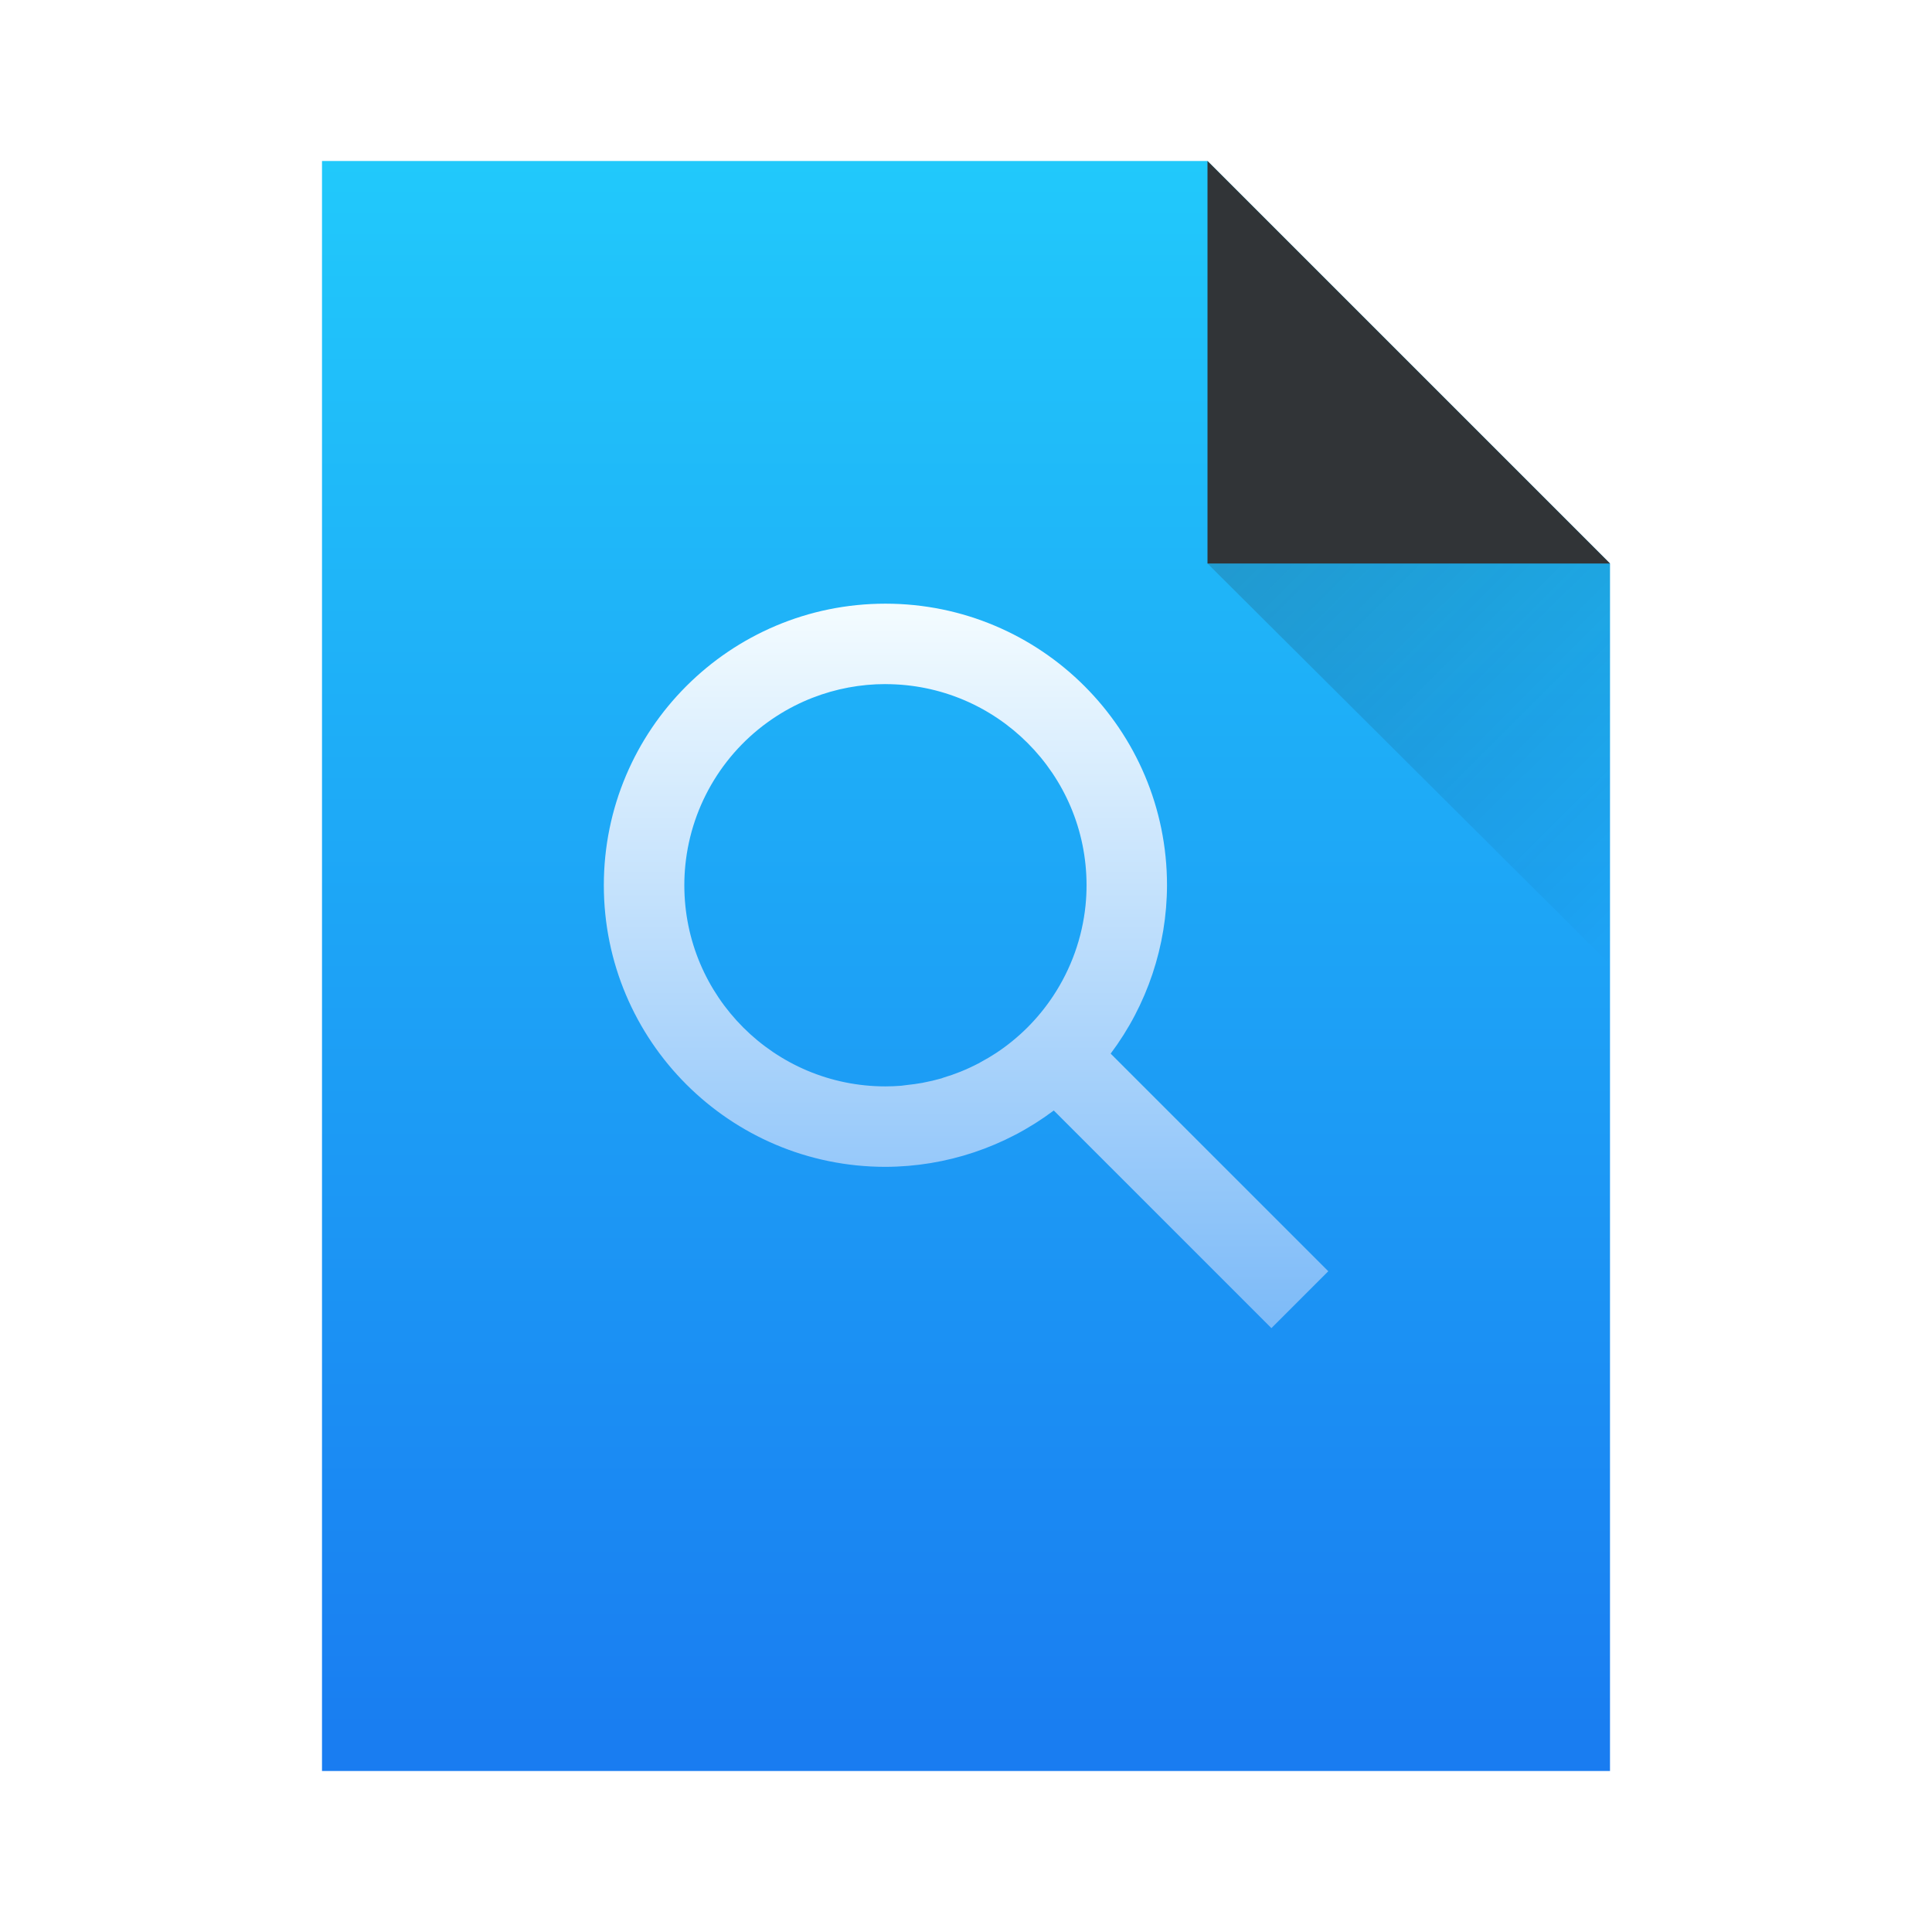
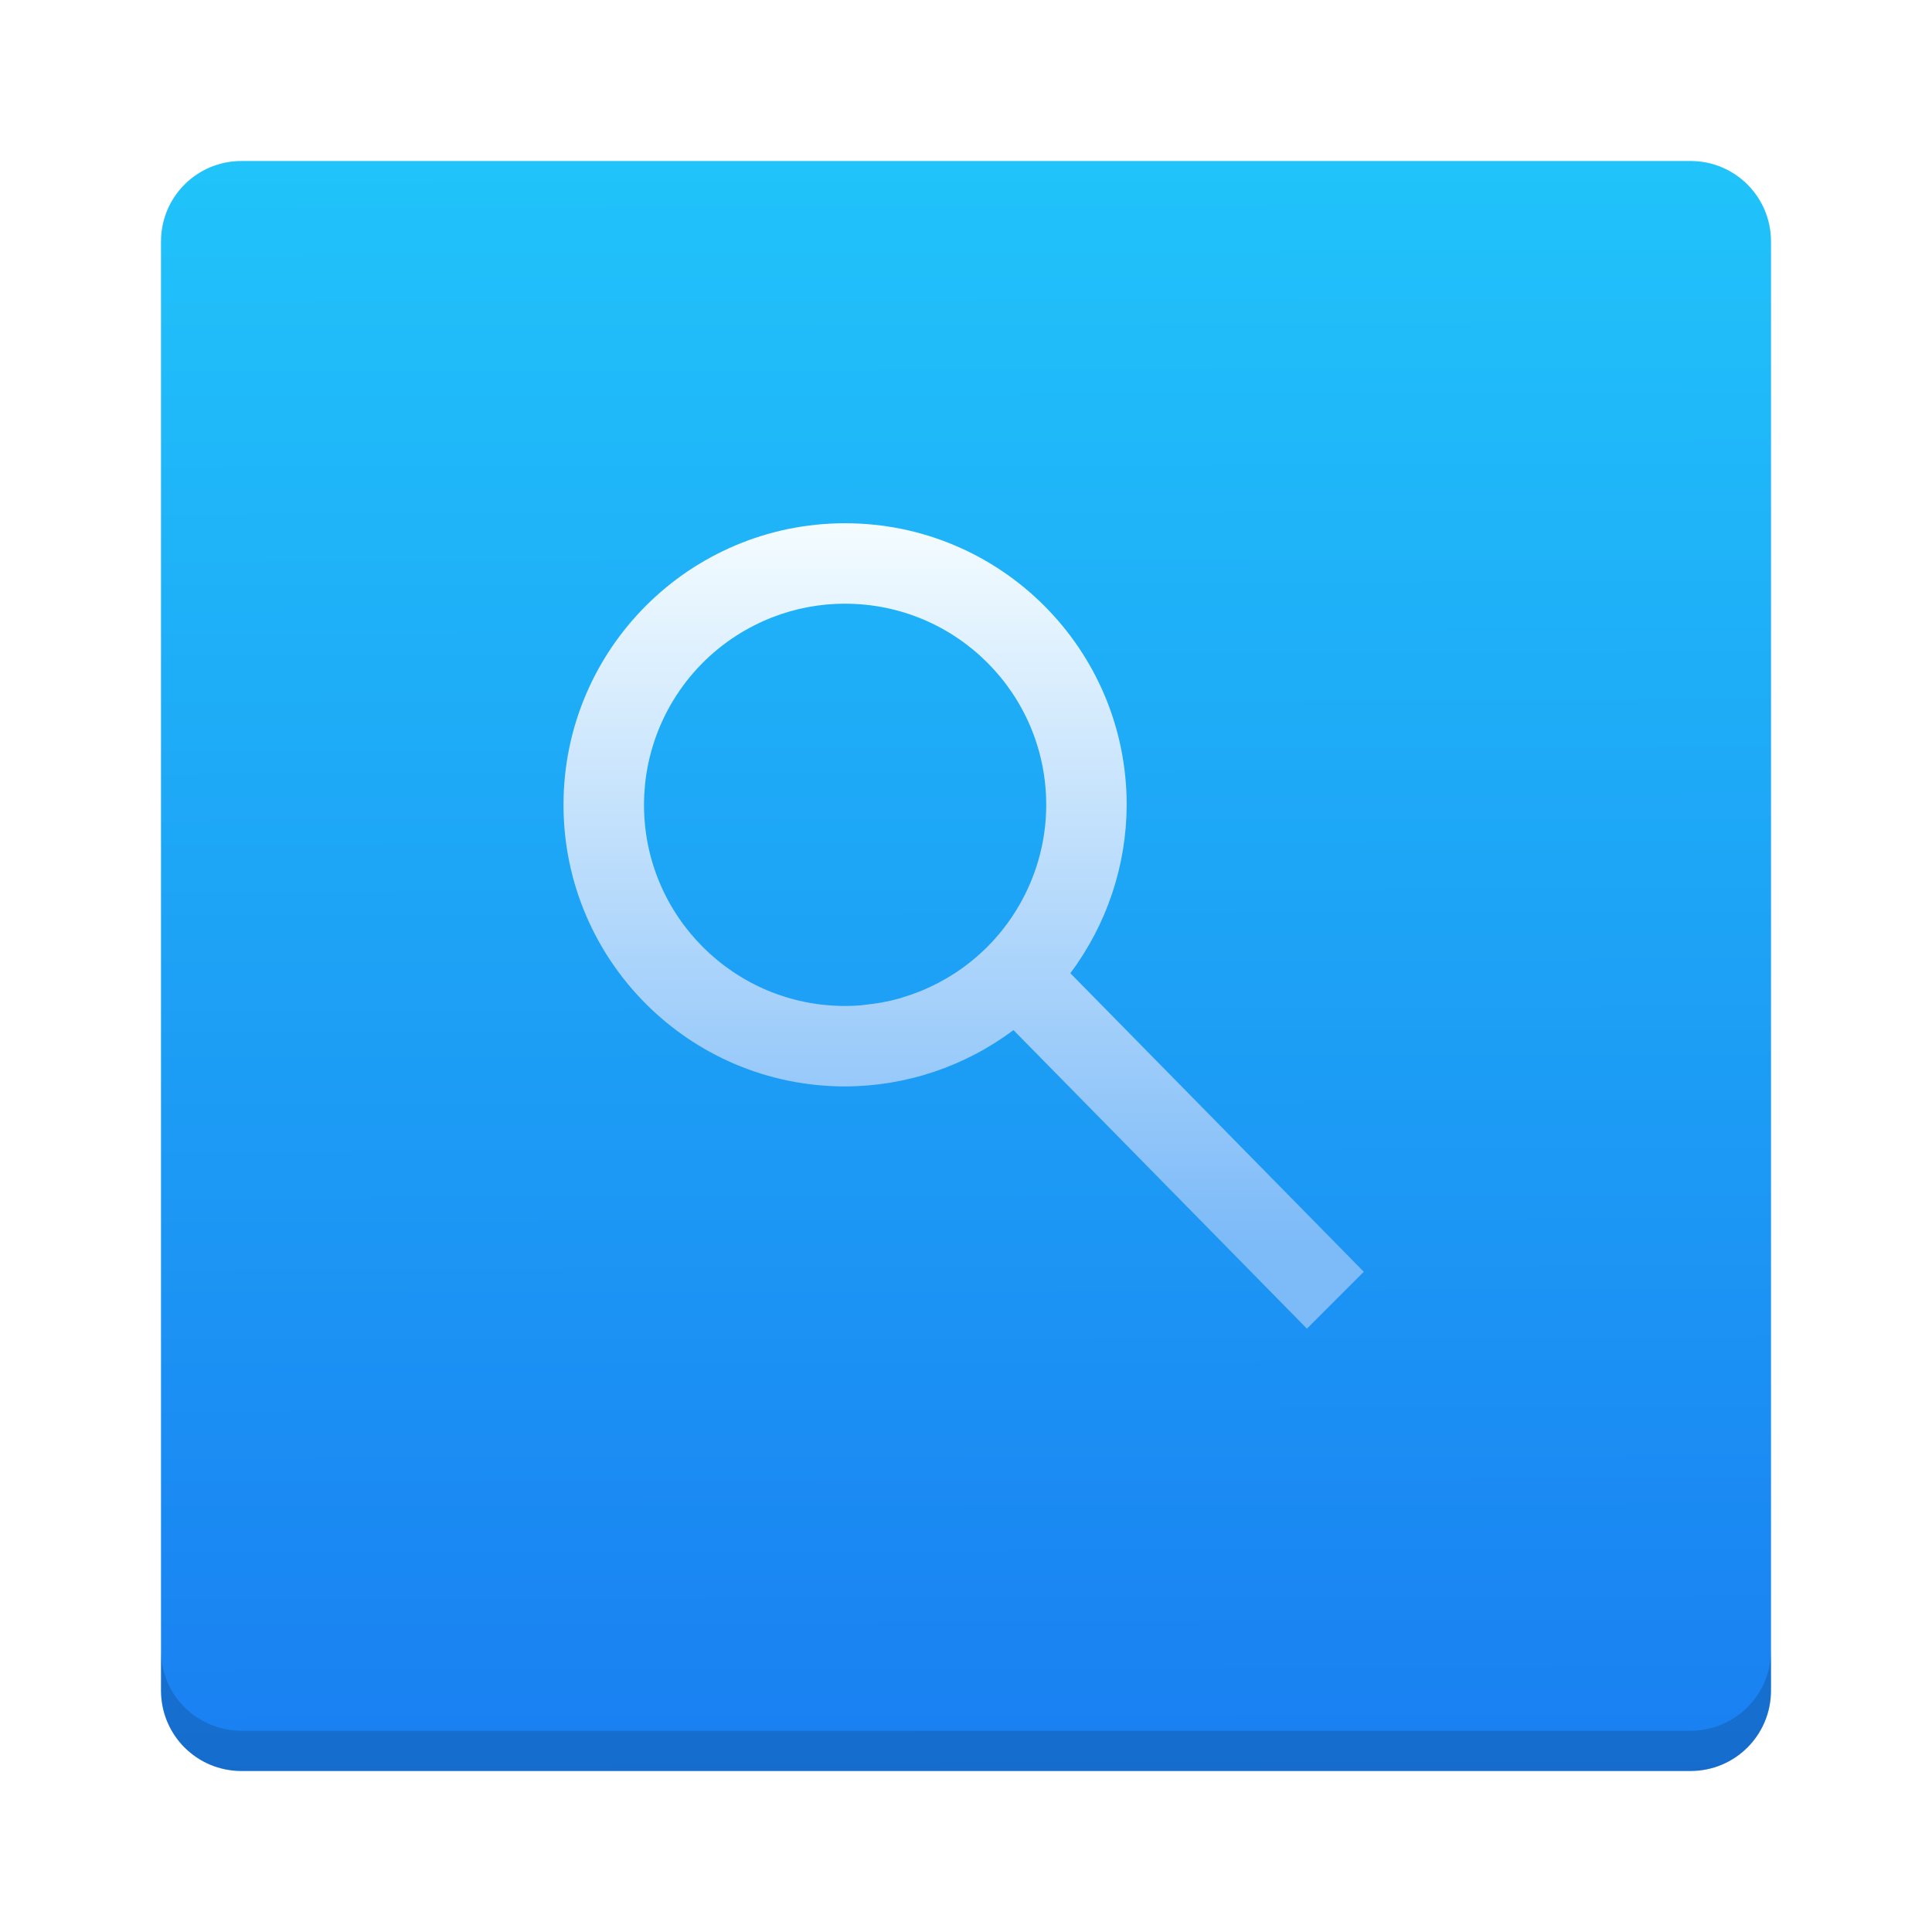
- <svg xmlns="http://www.w3.org/2000/svg" width="48" height="48">
-   <defs>
+ <svg xmlns="http://www.w3.org/2000/svg" xmlns:xlink="http://www.w3.org/1999/xlink" width="48" height="48" version="1.1" id="svg31">
+   <defs id="defs17">
    <linearGradient id="a" y1="543.8" y2="503.8" gradientUnits="userSpaceOnUse" x2="0" gradientTransform="matrix(1.01818 0 0 1-3.065 0)">
-       <stop stop-color="#197cf1" />
-       <stop offset="1" stop-color="#21c9fb" />
+       <stop stop-color="#197cf1" id="stop2" />
+       <stop offset="1" stop-color="#21c9fb" id="stop4" />
    </linearGradient>
-     <linearGradient id="b" y1="524.8" y2="531.8" x1="401.57" gradientUnits="userSpaceOnUse" x2="408.57" gradientTransform="matrix(1.42857 0 0 1.42265-159.1-232.81)">
-       <stop stop-color="#292c2f" />
-       <stop offset="1" stop-opacity="0" />
+     <linearGradient id="b" y1="524.8" y2="531.8" x1="401.57" gradientUnits="userSpaceOnUse" x2="408.57" gradientTransform="matrix(1.42857,0,0,1.42265,-159.1,-232.81)">
+       <stop stop-color="#292c2f" id="stop7" />
+       <stop offset="1" stop-opacity="0" id="stop9" />
    </linearGradient>
-     <linearGradient id="c" y1="532.79" y2="514.8" x2="0" gradientUnits="userSpaceOnUse">
-       <stop stop-color="#7cbaf8" />
-       <stop offset="1" stop-color="#f4fcff" />
+     <linearGradient id="c" y1="532.79" y2="514.8" x2="0" gradientUnits="userSpaceOnUse" gradientTransform="translate(-385.5714,-501.798)">
+       <stop stop-color="#7cbaf8" id="stop12" />
+       <stop offset="1" stop-color="#f4fcff" id="stop14" />
    </linearGradient>
+     <linearGradient xlink:href="#a" id="linearGradient886" x1="5.895" y1="45.899" x2="5.787" y2="0.774" gradientUnits="userSpaceOnUse" />
  </defs>
-   <g transform="translate(-384.57-499.8)">
-     <path fill="url(#a)" d="m392.57 503.8v40h32v-30l-10-10z" />
-     <g fill-rule="evenodd">
-       <path fill="#313437" d="m424.57 513.8l-10-10v10z" />
-       <path opacity=".2" fill="url(#b)" d="m414.57 513.8l10 9.959v-9.959z" />
-     </g>
-     <path fill="url(#c)" stroke-width="1.3" d="m406.568 514.798a6.996 6.996 0 0 0 -6.996 6.996 6.996 6.996 0 0 0 6.996 6.996 6.996 6.996 0 0 0 4.183 -1.4l5.407 5.407 1.413-1.413-5.407-5.407a6.996 6.996 0 0 0 1.4 -4.183 6.996 6.996 0 0 0 -6.996 -6.996m0 1.999a4.997 4.997 0 0 1 4.997 4.997 4.997 4.997 0 0 1 -.025 .5 4.997 4.997 0 0 1 -.806 2.253 4.997 4.997 0 0 1 -1.413 1.413 4.997 4.997 0 0 1 -.381 .226 4.997 4.997 0 0 1 -.049 .029 4.997 4.997 0 0 1 -.01 .004 4.997 4.997 0 0 1 -.443 .205 4.997 4.997 0 0 1 -.435 .152 4.997 4.997 0 0 1 -.037 .014 4.997 4.997 0 0 1 -.006 .002 4.997 4.997 0 0 1 -.455 .107 4.997 4.997 0 0 1 -.025 .006 4.997 4.997 0 0 1 -.004 0 4.997 4.997 0 0 1 -.367 .051 4.997 4.997 0 0 1 -.148 .019 4.997 4.997 0 0 1 -.392 .016 4.997 4.997 0 0 1 -4.997 -4.997 4.997 4.997 0 0 1 .025 -.5 4.997 4.997 0 0 1 2.272 -3.705 4.997 4.997 0 0 1 .888 -.453 4.997 4.997 0 0 1 1.812 -.34" />
-   </g>
+   <path id="rect30" style="fill:url(#linearGradient886);fill-opacity:1;stroke-width:2;stroke-linecap:round;stroke-linejoin:round" d="m 6,4 h 36 c 1.108,0 2,0.892 2,2 v 36 c 0,1.108 -0.892,2 -2,2 H 6 C 4.892,44 4,43.108 4,42 V 6 C 4,4.892 4.892,4 6,4 Z" />
+   <path id="path36" d="m 4,41 v 1 c 0,1.108 0.892,2 2,2 h 36 c 1.108,0 2,-0.892 2,-2 v -1 c 0,1.108 -0.892,2 -2,2 H 6 C 4.892,43 4,42.108 4,41 Z" style="opacity:0.15;fill:#000000;fill-opacity:1;stroke:none;stroke-width:2;stroke-linecap:round;stroke-linejoin:round;stroke-miterlimit:4;stroke-dasharray:none;stroke-opacity:1" />
+   <path fill="url(#c)" stroke-width="1.3" d="m 20.996,13 c -3.864,2e-6 -6.996,3.132 -6.996,6.996 -4e-6,3.864 3.132,6.996 6.996,6.996 1.509,-0.003 2.976,-0.494 4.183,-1.4 l 7.291,7.418 1.413,-1.413 -7.291,-7.418 c 0.905,-1.207 1.396,-2.674 1.4,-4.183 -2e-6,-3.864 -3.132,-6.996 -6.996,-6.996 m 0,1.999 c 2.76,-10e-7 4.997,2.237 4.997,4.997 -1.17e-4,0.167 -0.009,0.334 -0.025,0.5 -0.082,0.805 -0.359,1.578 -0.806,2.253 -0.371,0.561 -0.852,1.042 -1.413,1.413 -0.123,0.081 -0.25,0.157 -0.381,0.226 -0.016,0.01 -0.032,0.02 -0.049,0.029 -0.003,0.001 -0.007,0.003 -0.01,0.004 -0.144,0.075 -0.292,0.144 -0.443,0.205 -0.143,0.057 -0.288,0.108 -0.435,0.152 -0.012,0.005 -0.025,0.009 -0.037,0.014 l -0.006,0.002 c -0.15,0.043 -0.302,0.079 -0.455,0.107 -0.009,0.002 -0.017,0.004 -0.025,0.006 h -0.004 c -0.122,0.021 -0.244,0.038 -0.367,0.051 -0.049,0.007 -0.099,0.014 -0.148,0.019 -0.131,0.01 -0.261,0.016 -0.392,0.016 -2.76,-5e-6 -4.997,-2.237 -4.997,-4.997 1.17e-4,-0.167 0.009,-0.334 0.025,-0.5 0.153,-1.517 0.989,-2.881 2.272,-3.705 0.28,-0.18 0.578,-0.332 0.888,-0.453 0.578,-0.225 1.192,-0.34 1.812,-0.34" id="path27" style="fill:url(#c)" />
</svg>
